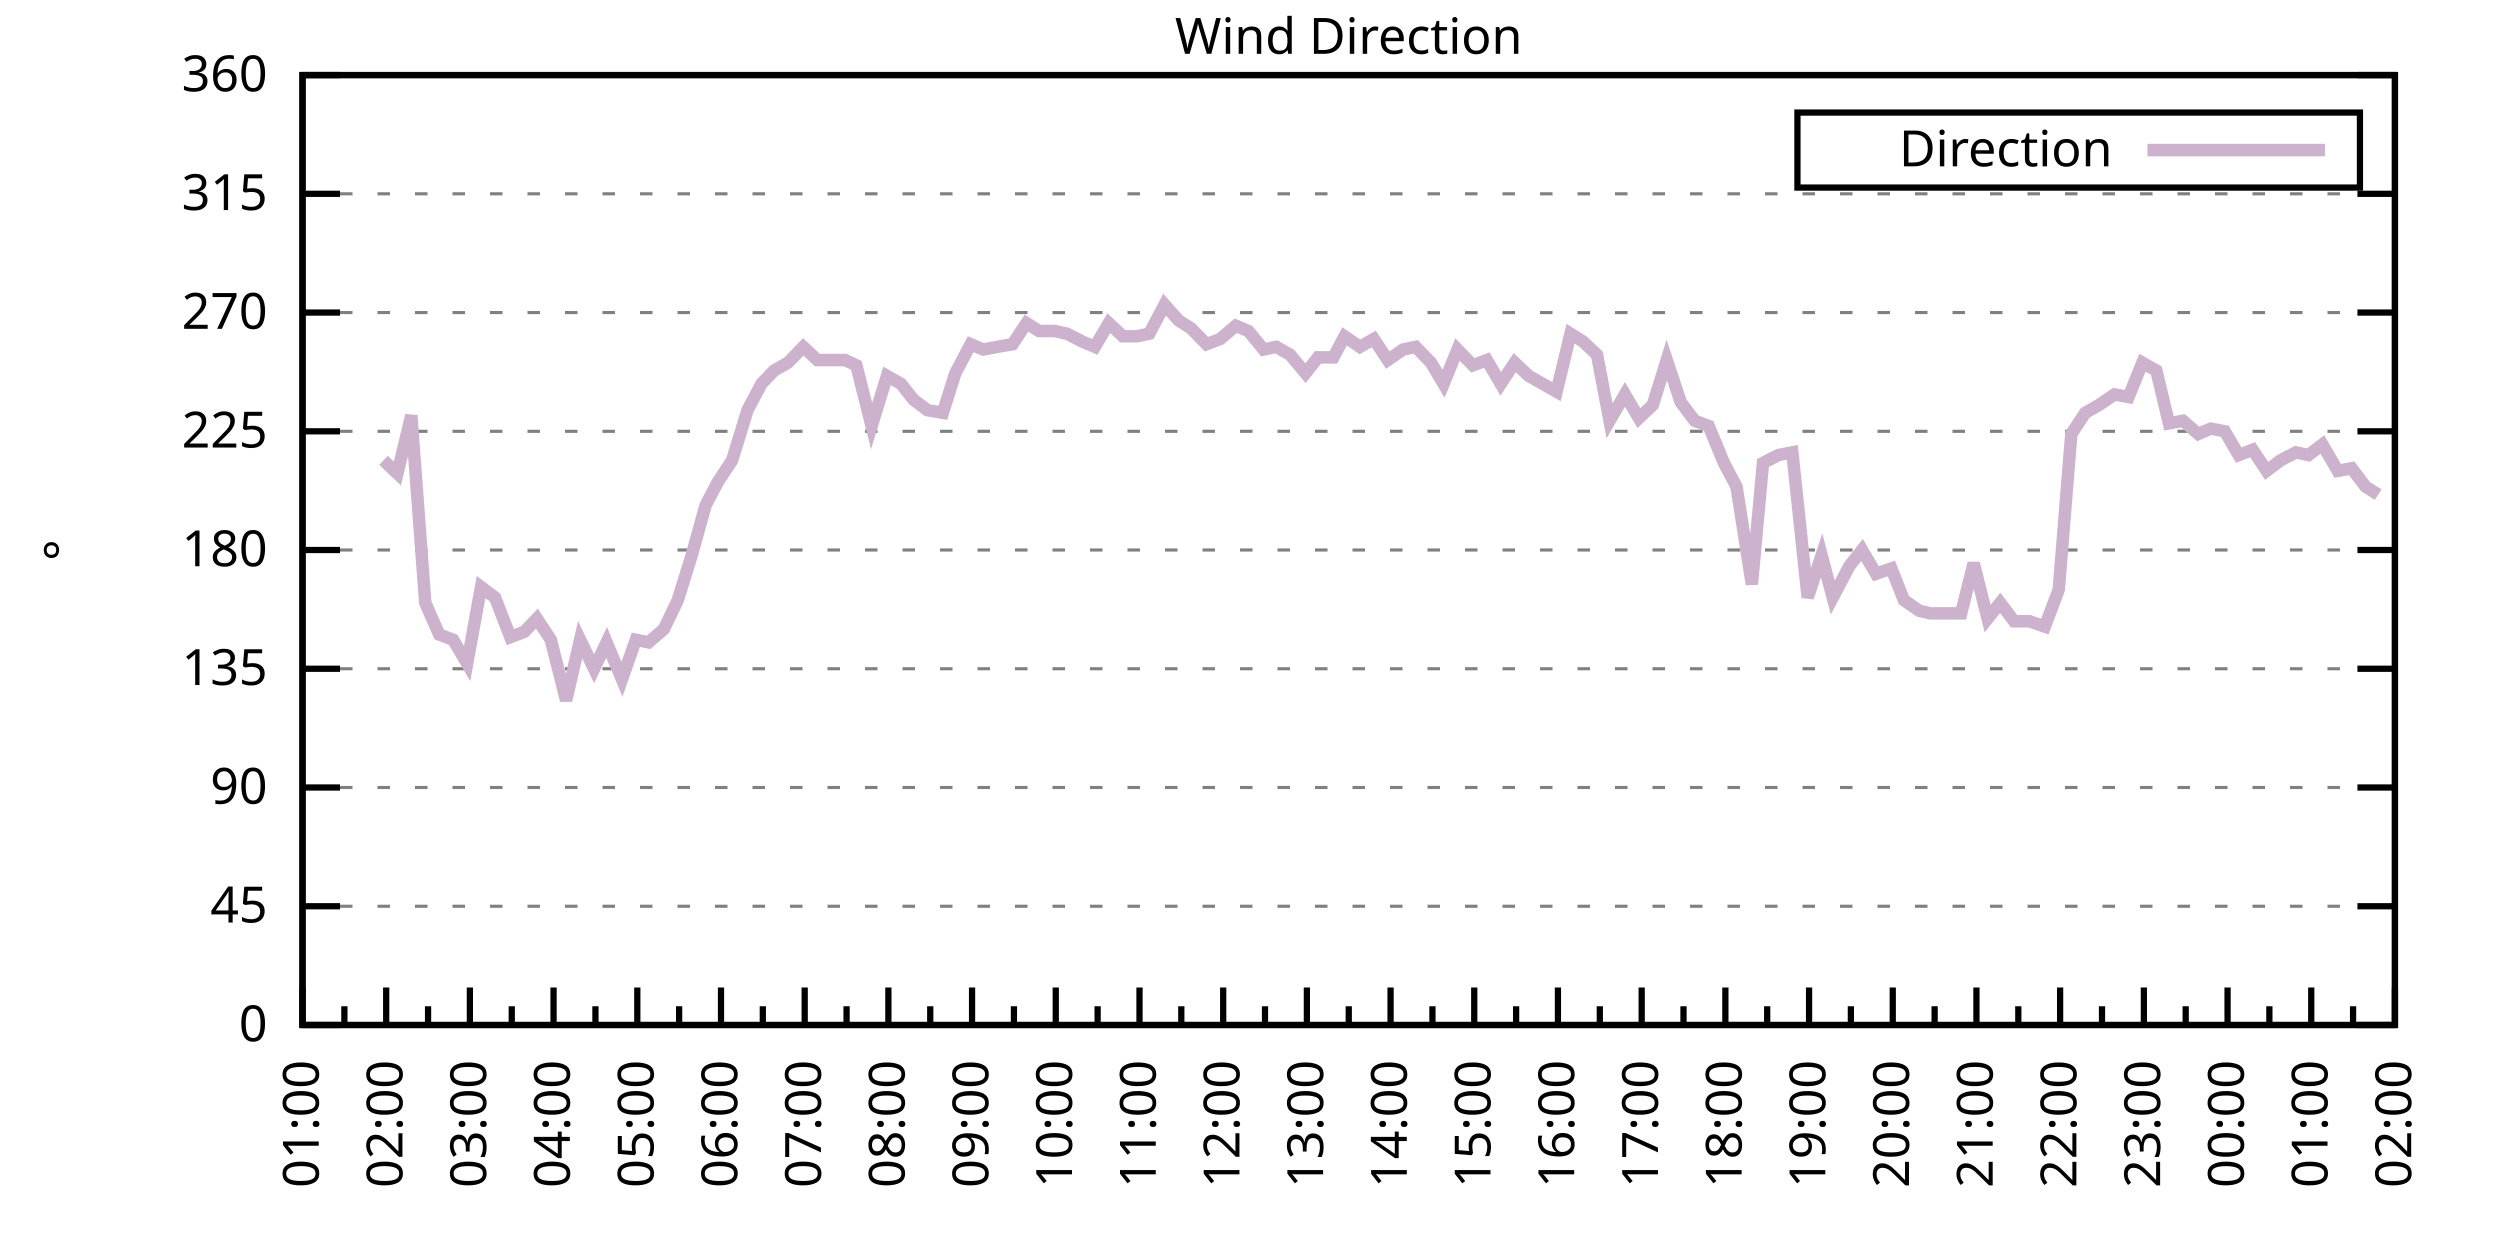
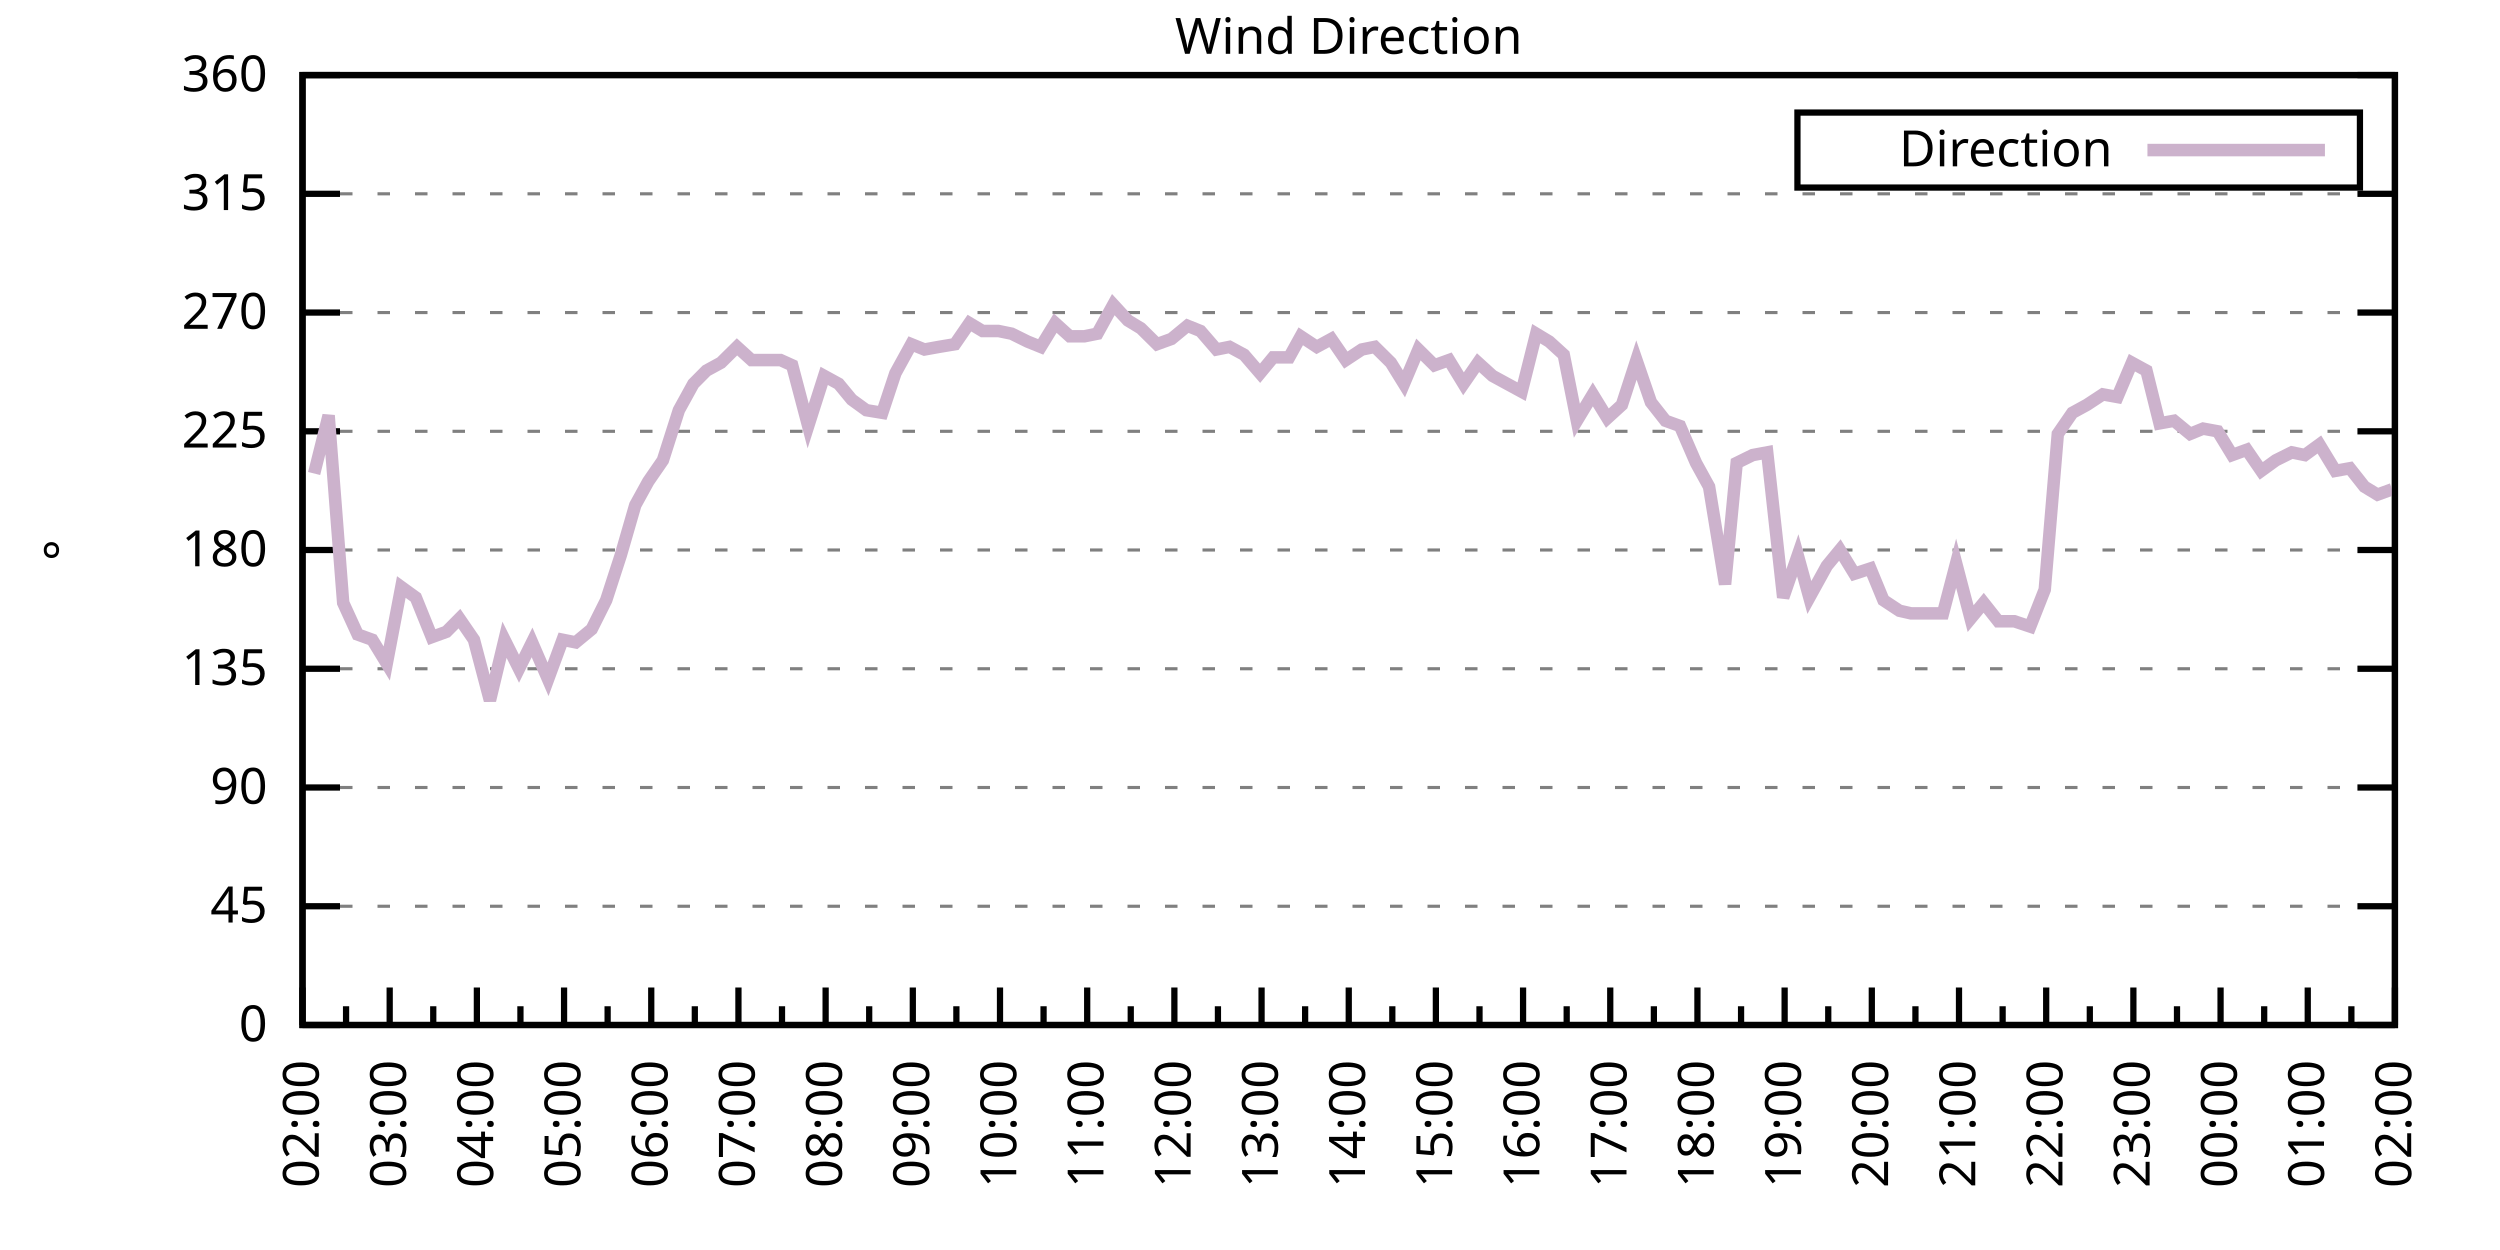
<svg xmlns="http://www.w3.org/2000/svg" xmlns:xlink="http://www.w3.org/1999/xlink" width="400" height="200" viewBox="0 0 400 200">
  <g id="gnuplot_canvas">
    <rect x="0" y="0" width="400" height="200" fill="none" />
    <defs>
      <circle id="gpDot" r="0.5" stroke-width="0.5" stroke="currentColor" />
      <path id="gpPt0" stroke-width="0.333" stroke="currentColor" d="M-1,0 h2 M0,-1 v2" />
      <path id="gpPt1" stroke-width="0.333" stroke="currentColor" d="M-1,-1 L1,1 M1,-1 L-1,1" />
      <path id="gpPt2" stroke-width="0.333" stroke="currentColor" d="M-1,0 L1,0 M0,-1 L0,1 M-1,-1 L1,1 M-1,1 L1,-1" />
      <rect id="gpPt3" stroke-width="0.333" stroke="currentColor" x="-1" y="-1" width="2" height="2" />
      <rect id="gpPt4" stroke-width="0.333" stroke="currentColor" fill="currentColor" x="-1" y="-1" width="2" height="2" />
      <circle id="gpPt5" stroke-width="0.333" stroke="currentColor" cx="0" cy="0" r="1" />
      <use xlink:href="#gpPt5" id="gpPt6" fill="currentColor" stroke="none" />
      <path id="gpPt7" stroke-width="0.333" stroke="currentColor" d="M0,-1.33 L-1.33,0.67 L1.33,0.67 z" />
      <use xlink:href="#gpPt7" id="gpPt8" fill="currentColor" stroke="none" />
      <use xlink:href="#gpPt7" id="gpPt9" stroke="currentColor" transform="rotate(180)" />
      <use xlink:href="#gpPt9" id="gpPt10" fill="currentColor" stroke="none" />
      <use xlink:href="#gpPt3" id="gpPt11" stroke="currentColor" transform="rotate(45)" />
      <use xlink:href="#gpPt11" id="gpPt12" fill="currentColor" stroke="none" />
      <path id="gpPt13" stroke-width="0.333" stroke="currentColor" d="M0,1.330 L1.265,0.411 L0.782,-1.067 L-0.782,-1.076 L-1.265,0.411 z" />
      <use xlink:href="#gpPt13" id="gpPt14" fill="currentColor" stroke="none" />
      <filter id="textbox" filterUnits="objectBoundingBox" x="0" y="0" height="1" width="1">
        <feFlood flood-color="white" flood-opacity="1" result="bgnd" />
        <feComposite in="SourceGraphic" in2="bgnd" operator="atop" />
      </filter>
      <filter id="greybox" filterUnits="objectBoundingBox" x="0" y="0" height="1" width="1">
        <feFlood flood-color="lightgrey" flood-opacity="1" result="grey" />
        <feComposite in="SourceGraphic" in2="grey" operator="atop" />
      </filter>
    </defs>
    <g fill="none" color="white" stroke="currentColor" stroke-width="1.00" stroke-linecap="butt" stroke-linejoin="miter">
</g>
    <g fill="none" color="black" stroke="currentColor" stroke-width="1.00" stroke-linecap="butt" stroke-linejoin="miter">
      <g stroke="none" shape-rendering="crispEdges">
        <polygon fill="rgb(255, 255, 255)" points="48.40,164.00 383.18,164.00 383.18,12.02 48.40,12.02 " />
      </g>
    </g>
    <g fill="none" color="black" stroke="currentColor" stroke-width="1.00" stroke-linecap="butt" stroke-linejoin="miter">
</g>
    <g fill="none" color="black" stroke="black" stroke-width="0.50" stroke-linecap="butt" stroke-linejoin="miter">
</g>
    <g fill="none" color="gray" stroke="currentColor" stroke-width="0.50" stroke-linecap="butt" stroke-linejoin="miter">
      <path stroke="gray" stroke-dasharray="2,4" class="gridline" d="M48.40,164.00 L383.19,164.00  " />
    </g>
    <g fill="none" color="gray" stroke="gray" stroke-width="1.00" stroke-linecap="butt" stroke-linejoin="miter">
</g>
    <g fill="none" color="black" stroke="currentColor" stroke-width="1.00" stroke-linecap="butt" stroke-linejoin="miter">
      <path stroke="black" d="M48.40,164.00 L54.40,164.00 M383.19,164.00 L377.19,164.00  " />
      <g transform="translate(42.80,166.60)" stroke="none" fill="black" font-family="Sans" font-size="8.00" text-anchor="end">
        <text>
          <tspan font-family="Sans"> 0</tspan>
        </text>
      </g>
    </g>
    <g fill="none" color="black" stroke="currentColor" stroke-width="1.00" stroke-linecap="butt" stroke-linejoin="miter">
</g>
    <g fill="none" color="black" stroke="black" stroke-width="0.50" stroke-linecap="butt" stroke-linejoin="miter">
</g>
    <g fill="none" color="gray" stroke="currentColor" stroke-width="0.50" stroke-linecap="butt" stroke-linejoin="miter">
      <path stroke="gray" stroke-dasharray="2,4" class="gridline" d="M48.40,145.00 L383.19,145.00  " />
    </g>
    <g fill="none" color="gray" stroke="gray" stroke-width="1.00" stroke-linecap="butt" stroke-linejoin="miter">
</g>
    <g fill="none" color="black" stroke="currentColor" stroke-width="1.00" stroke-linecap="butt" stroke-linejoin="miter">
      <path stroke="black" d="M48.40,145.00 L54.40,145.00 M383.19,145.00 L377.19,145.00  " />
      <g transform="translate(42.80,147.60)" stroke="none" fill="black" font-family="Sans" font-size="8.00" text-anchor="end">
        <text>
          <tspan font-family="Sans"> 45</tspan>
        </text>
      </g>
    </g>
    <g fill="none" color="black" stroke="currentColor" stroke-width="1.00" stroke-linecap="butt" stroke-linejoin="miter">
</g>
    <g fill="none" color="black" stroke="black" stroke-width="0.50" stroke-linecap="butt" stroke-linejoin="miter">
</g>
    <g fill="none" color="gray" stroke="currentColor" stroke-width="0.50" stroke-linecap="butt" stroke-linejoin="miter">
      <path stroke="gray" stroke-dasharray="2,4" class="gridline" d="M48.40,126.00 L383.19,126.00  " />
    </g>
    <g fill="none" color="gray" stroke="gray" stroke-width="1.00" stroke-linecap="butt" stroke-linejoin="miter">
</g>
    <g fill="none" color="black" stroke="currentColor" stroke-width="1.00" stroke-linecap="butt" stroke-linejoin="miter">
      <path stroke="black" d="M48.40,126.00 L54.40,126.00 M383.19,126.00 L377.19,126.00  " />
      <g transform="translate(42.80,128.60)" stroke="none" fill="black" font-family="Sans" font-size="8.00" text-anchor="end">
        <text>
          <tspan font-family="Sans"> 90</tspan>
        </text>
      </g>
    </g>
    <g fill="none" color="black" stroke="currentColor" stroke-width="1.00" stroke-linecap="butt" stroke-linejoin="miter">
</g>
    <g fill="none" color="black" stroke="black" stroke-width="0.50" stroke-linecap="butt" stroke-linejoin="miter">
</g>
    <g fill="none" color="gray" stroke="currentColor" stroke-width="0.50" stroke-linecap="butt" stroke-linejoin="miter">
      <path stroke="gray" stroke-dasharray="2,4" class="gridline" d="M48.40,107.00 L383.19,107.00  " />
    </g>
    <g fill="none" color="gray" stroke="gray" stroke-width="1.00" stroke-linecap="butt" stroke-linejoin="miter">
</g>
    <g fill="none" color="black" stroke="currentColor" stroke-width="1.00" stroke-linecap="butt" stroke-linejoin="miter">
      <path stroke="black" d="M48.40,107.00 L54.40,107.00 M383.19,107.00 L377.19,107.00  " />
      <g transform="translate(42.80,109.60)" stroke="none" fill="black" font-family="Sans" font-size="8.00" text-anchor="end">
        <text>
          <tspan font-family="Sans"> 135</tspan>
        </text>
      </g>
    </g>
    <g fill="none" color="black" stroke="currentColor" stroke-width="1.00" stroke-linecap="butt" stroke-linejoin="miter">
</g>
    <g fill="none" color="black" stroke="black" stroke-width="0.50" stroke-linecap="butt" stroke-linejoin="miter">
</g>
    <g fill="none" color="gray" stroke="currentColor" stroke-width="0.50" stroke-linecap="butt" stroke-linejoin="miter">
      <path stroke="gray" stroke-dasharray="2,4" class="gridline" d="M48.40,88.00 L383.19,88.00  " />
    </g>
    <g fill="none" color="gray" stroke="gray" stroke-width="1.00" stroke-linecap="butt" stroke-linejoin="miter">
</g>
    <g fill="none" color="black" stroke="currentColor" stroke-width="1.00" stroke-linecap="butt" stroke-linejoin="miter">
      <path stroke="black" d="M48.40,88.00 L54.40,88.00 M383.19,88.00 L377.19,88.00  " />
      <g transform="translate(42.80,90.60)" stroke="none" fill="black" font-family="Sans" font-size="8.00" text-anchor="end">
        <text>
          <tspan font-family="Sans"> 180</tspan>
        </text>
      </g>
    </g>
    <g fill="none" color="black" stroke="currentColor" stroke-width="1.00" stroke-linecap="butt" stroke-linejoin="miter">
</g>
    <g fill="none" color="black" stroke="black" stroke-width="0.50" stroke-linecap="butt" stroke-linejoin="miter">
</g>
    <g fill="none" color="gray" stroke="currentColor" stroke-width="0.50" stroke-linecap="butt" stroke-linejoin="miter">
      <path stroke="gray" stroke-dasharray="2,4" class="gridline" d="M48.40,69.01 L383.19,69.01  " />
    </g>
    <g fill="none" color="gray" stroke="gray" stroke-width="1.00" stroke-linecap="butt" stroke-linejoin="miter">
</g>
    <g fill="none" color="black" stroke="currentColor" stroke-width="1.00" stroke-linecap="butt" stroke-linejoin="miter">
      <path stroke="black" d="M48.40,69.01 L54.40,69.01 M383.19,69.01 L377.19,69.01  " />
      <g transform="translate(42.80,71.61)" stroke="none" fill="black" font-family="Sans" font-size="8.00" text-anchor="end">
        <text>
          <tspan font-family="Sans"> 225</tspan>
        </text>
      </g>
    </g>
    <g fill="none" color="black" stroke="currentColor" stroke-width="1.00" stroke-linecap="butt" stroke-linejoin="miter">
</g>
    <g fill="none" color="black" stroke="black" stroke-width="0.50" stroke-linecap="butt" stroke-linejoin="miter">
</g>
    <g fill="none" color="gray" stroke="currentColor" stroke-width="0.50" stroke-linecap="butt" stroke-linejoin="miter">
      <path stroke="gray" stroke-dasharray="2,4" class="gridline" d="M48.40,50.01 L383.19,50.01  " />
    </g>
    <g fill="none" color="gray" stroke="gray" stroke-width="1.00" stroke-linecap="butt" stroke-linejoin="miter">
</g>
    <g fill="none" color="black" stroke="currentColor" stroke-width="1.00" stroke-linecap="butt" stroke-linejoin="miter">
      <path stroke="black" d="M48.40,50.01 L54.40,50.01 M383.19,50.01 L377.19,50.01  " />
      <g transform="translate(42.80,52.61)" stroke="none" fill="black" font-family="Sans" font-size="8.00" text-anchor="end">
        <text>
          <tspan font-family="Sans"> 270</tspan>
        </text>
      </g>
    </g>
    <g fill="none" color="black" stroke="currentColor" stroke-width="1.00" stroke-linecap="butt" stroke-linejoin="miter">
</g>
    <g fill="none" color="black" stroke="black" stroke-width="0.50" stroke-linecap="butt" stroke-linejoin="miter">
</g>
    <g fill="none" color="gray" stroke="currentColor" stroke-width="0.50" stroke-linecap="butt" stroke-linejoin="miter">
      <path stroke="gray" stroke-dasharray="2,4" class="gridline" d="M48.40,31.01 L383.19,31.01  " />
    </g>
    <g fill="none" color="gray" stroke="gray" stroke-width="1.00" stroke-linecap="butt" stroke-linejoin="miter">
</g>
    <g fill="none" color="black" stroke="currentColor" stroke-width="1.00" stroke-linecap="butt" stroke-linejoin="miter">
      <path stroke="black" d="M48.40,31.01 L54.40,31.01 M383.19,31.01 L377.19,31.01  " />
      <g transform="translate(42.80,33.61)" stroke="none" fill="black" font-family="Sans" font-size="8.00" text-anchor="end">
        <text>
          <tspan font-family="Sans"> 315</tspan>
        </text>
      </g>
    </g>
    <g fill="none" color="black" stroke="currentColor" stroke-width="1.00" stroke-linecap="butt" stroke-linejoin="miter">
</g>
    <g fill="none" color="black" stroke="black" stroke-width="0.50" stroke-linecap="butt" stroke-linejoin="miter">
</g>
    <g fill="none" color="gray" stroke="currentColor" stroke-width="0.50" stroke-linecap="butt" stroke-linejoin="miter">
      <path stroke="gray" stroke-dasharray="2,4" class="gridline" d="M48.40,12.01 L383.19,12.01  " />
    </g>
    <g fill="none" color="gray" stroke="gray" stroke-width="1.00" stroke-linecap="butt" stroke-linejoin="miter">
</g>
    <g fill="none" color="black" stroke="currentColor" stroke-width="1.00" stroke-linecap="butt" stroke-linejoin="miter">
      <path stroke="black" d="M48.40,12.01 L54.40,12.01 M383.19,12.01 L377.19,12.01  " />
      <g transform="translate(42.80,14.61)" stroke="none" fill="black" font-family="Sans" font-size="8.00" text-anchor="end">
        <text>
          <tspan font-family="Sans"> 360</tspan>
        </text>
      </g>
    </g>
    <g fill="none" color="black" stroke="currentColor" stroke-width="1.00" stroke-linecap="butt" stroke-linejoin="miter">
      <path stroke="black" d="M48.40,164.00 L48.40,158.00  " />
      <g transform="translate(51.00,169.60) rotate(270)" stroke="none" fill="black" font-family="Sans" font-size="8.00" text-anchor="end">
        <text>
+           <tspan font-family="Sans">02:00</tspan>
+         </text>
+       </g>
+     </g>
+     <g fill="none" color="black" stroke="currentColor" stroke-width="1.00" stroke-linecap="butt" stroke-linejoin="miter">
+       <path stroke="black" d="M55.37,164.00 L55.37,161.00 M62.35,164.00 L62.35,158.00  " />
+       <g transform="translate(64.95,169.60) rotate(270)" stroke="none" fill="black" font-family="Sans" font-size="8.00" text-anchor="end">
+         <text>
+           <tspan font-family="Sans">03:00</tspan>
+         </text>
+       </g>
+     </g>
+     <g fill="none" color="black" stroke="currentColor" stroke-width="1.00" stroke-linecap="butt" stroke-linejoin="miter">
+       <path stroke="black" d="M69.32,164.00 L69.32,161.00 M76.30,164.00 L76.30,158.00  " />
+       <g transform="translate(78.90,169.60) rotate(270)" stroke="none" fill="black" font-family="Sans" font-size="8.00" text-anchor="end">
+         <text>
+           <tspan font-family="Sans">04:00</tspan>
+         </text>
+       </g>
+     </g>
+     <g fill="none" color="black" stroke="currentColor" stroke-width="1.00" stroke-linecap="butt" stroke-linejoin="miter">
+       <path stroke="black" d="M83.27,164.00 L83.27,161.00 M90.25,164.00 L90.25,158.00  " />
+       <g transform="translate(92.85,169.60) rotate(270)" stroke="none" fill="black" font-family="Sans" font-size="8.00" text-anchor="end">
+         <text>
+           <tspan font-family="Sans">05:00</tspan>
+         </text>
+       </g>
+     </g>
+     <g fill="none" color="black" stroke="currentColor" stroke-width="1.00" stroke-linecap="butt" stroke-linejoin="miter">
+       <path stroke="black" d="M97.22,164.00 L97.22,161.00 M104.20,164.00 L104.20,158.00  " />
+       <g transform="translate(106.80,169.60) rotate(270)" stroke="none" fill="black" font-family="Sans" font-size="8.00" text-anchor="end">
+         <text>
+           <tspan font-family="Sans">06:00</tspan>
+         </text>
+       </g>
+     </g>
+     <g fill="none" color="black" stroke="currentColor" stroke-width="1.00" stroke-linecap="butt" stroke-linejoin="miter">
+       <path stroke="black" d="M111.17,164.00 L111.17,161.00 M118.15,164.00 L118.15,158.00  " />
+       <g transform="translate(120.75,169.60) rotate(270)" stroke="none" fill="black" font-family="Sans" font-size="8.00" text-anchor="end">
+         <text>
+           <tspan font-family="Sans">07:00</tspan>
+         </text>
+       </g>
+     </g>
+     <g fill="none" color="black" stroke="currentColor" stroke-width="1.00" stroke-linecap="butt" stroke-linejoin="miter">
+       <path stroke="black" d="M125.12,164.00 L125.12,161.00 M132.10,164.00 L132.10,158.00  " />
+       <g transform="translate(134.70,169.60) rotate(270)" stroke="none" fill="black" font-family="Sans" font-size="8.00" text-anchor="end">
+         <text>
+           <tspan font-family="Sans">08:00</tspan>
+         </text>
+       </g>
+     </g>
+     <g fill="none" color="black" stroke="currentColor" stroke-width="1.00" stroke-linecap="butt" stroke-linejoin="miter">
+       <path stroke="black" d="M139.07,164.00 L139.07,161.00 M146.05,164.00 L146.05,158.00  " />
+       <g transform="translate(148.65,169.60) rotate(270)" stroke="none" fill="black" font-family="Sans" font-size="8.00" text-anchor="end">
+         <text>
+           <tspan font-family="Sans">09:00</tspan>
+         </text>
+       </g>
+     </g>
+     <g fill="none" color="black" stroke="currentColor" stroke-width="1.00" stroke-linecap="butt" stroke-linejoin="miter">
+       <path stroke="black" d="M153.02,164.00 L153.02,161.00 M160.00,164.00 L160.00,158.00  " />
+       <g transform="translate(162.60,169.60) rotate(270)" stroke="none" fill="black" font-family="Sans" font-size="8.00" text-anchor="end">
+         <text>
+           <tspan font-family="Sans">10:00</tspan>
+         </text>
+       </g>
+     </g>
+     <g fill="none" color="black" stroke="currentColor" stroke-width="1.00" stroke-linecap="butt" stroke-linejoin="miter">
+       <path stroke="black" d="M166.97,164.00 L166.97,161.00 M173.95,164.00 L173.95,158.00  " />
+       <g transform="translate(176.55,169.60) rotate(270)" stroke="none" fill="black" font-family="Sans" font-size="8.00" text-anchor="end">
+         <text>
+           <tspan font-family="Sans">11:00</tspan>
+         </text>
+       </g>
+     </g>
+     <g fill="none" color="black" stroke="currentColor" stroke-width="1.00" stroke-linecap="butt" stroke-linejoin="miter">
+       <path stroke="black" d="M180.92,164.00 L180.92,161.00 M187.90,164.00 L187.90,158.00  " />
+       <g transform="translate(190.50,169.60) rotate(270)" stroke="none" fill="black" font-family="Sans" font-size="8.00" text-anchor="end">
+         <text>
+           <tspan font-family="Sans">12:00</tspan>
+         </text>
+       </g>
+     </g>
+     <g fill="none" color="black" stroke="currentColor" stroke-width="1.00" stroke-linecap="butt" stroke-linejoin="miter">
+       <path stroke="black" d="M194.87,164.00 L194.87,161.00 M201.85,164.00 L201.85,158.00  " />
+       <g transform="translate(204.45,169.60) rotate(270)" stroke="none" fill="black" font-family="Sans" font-size="8.00" text-anchor="end">
+         <text>
+           <tspan font-family="Sans">13:00</tspan>
+         </text>
+       </g>
+     </g>
+     <g fill="none" color="black" stroke="currentColor" stroke-width="1.00" stroke-linecap="butt" stroke-linejoin="miter">
+       <path stroke="black" d="M208.82,164.00 L208.82,161.00 M215.80,164.00 L215.80,158.00  " />
+       <g transform="translate(218.40,169.60) rotate(270)" stroke="none" fill="black" font-family="Sans" font-size="8.00" text-anchor="end">
+         <text>
+           <tspan font-family="Sans">14:00</tspan>
+         </text>
+       </g>
+     </g>
+     <g fill="none" color="black" stroke="currentColor" stroke-width="1.00" stroke-linecap="butt" stroke-linejoin="miter">
+       <path stroke="black" d="M222.77,164.00 L222.77,161.00 M229.74,164.00 L229.74,158.00  " />
+       <g transform="translate(232.34,169.60) rotate(270)" stroke="none" fill="black" font-family="Sans" font-size="8.00" text-anchor="end">
+         <text>
+           <tspan font-family="Sans">15:00</tspan>
+         </text>
+       </g>
+     </g>
+     <g fill="none" color="black" stroke="currentColor" stroke-width="1.00" stroke-linecap="butt" stroke-linejoin="miter">
+       <path stroke="black" d="M236.72,164.00 L236.72,161.00 M243.69,164.00 L243.69,158.00  " />
+       <g transform="translate(246.29,169.60) rotate(270)" stroke="none" fill="black" font-family="Sans" font-size="8.00" text-anchor="end">
+         <text>
+           <tspan font-family="Sans">16:00</tspan>
+         </text>
+       </g>
+     </g>
+     <g fill="none" color="black" stroke="currentColor" stroke-width="1.00" stroke-linecap="butt" stroke-linejoin="miter">
+       <path stroke="black" d="M250.67,164.00 L250.67,161.00 M257.64,164.00 L257.64,158.00  " />
+       <g transform="translate(260.24,169.60) rotate(270)" stroke="none" fill="black" font-family="Sans" font-size="8.00" text-anchor="end">
+         <text>
+           <tspan font-family="Sans">17:00</tspan>
+         </text>
+       </g>
+     </g>
+     <g fill="none" color="black" stroke="currentColor" stroke-width="1.00" stroke-linecap="butt" stroke-linejoin="miter">
+       <path stroke="black" d="M264.62,164.00 L264.62,161.00 M271.59,164.00 L271.59,158.00  " />
+       <g transform="translate(274.19,169.60) rotate(270)" stroke="none" fill="black" font-family="Sans" font-size="8.00" text-anchor="end">
+         <text>
+           <tspan font-family="Sans">18:00</tspan>
+         </text>
+       </g>
+     </g>
+     <g fill="none" color="black" stroke="currentColor" stroke-width="1.00" stroke-linecap="butt" stroke-linejoin="miter">
+       <path stroke="black" d="M278.57,164.00 L278.57,161.00 M285.54,164.00 L285.54,158.00  " />
+       <g transform="translate(288.14,169.60) rotate(270)" stroke="none" fill="black" font-family="Sans" font-size="8.00" text-anchor="end">
+         <text>
+           <tspan font-family="Sans">19:00</tspan>
+         </text>
+       </g>
+     </g>
+     <g fill="none" color="black" stroke="currentColor" stroke-width="1.00" stroke-linecap="butt" stroke-linejoin="miter">
+       <path stroke="black" d="M292.52,164.00 L292.52,161.00 M299.49,164.00 L299.49,158.00  " />
+       <g transform="translate(302.09,169.60) rotate(270)" stroke="none" fill="black" font-family="Sans" font-size="8.00" text-anchor="end">
+         <text>
+           <tspan font-family="Sans">20:00</tspan>
+         </text>
+       </g>
+     </g>
+     <g fill="none" color="black" stroke="currentColor" stroke-width="1.00" stroke-linecap="butt" stroke-linejoin="miter">
+       <path stroke="black" d="M306.47,164.00 L306.47,161.00 M313.44,164.00 L313.44,158.00  " />
+       <g transform="translate(316.04,169.60) rotate(270)" stroke="none" fill="black" font-family="Sans" font-size="8.00" text-anchor="end">
+         <text>
+           <tspan font-family="Sans">21:00</tspan>
+         </text>
+       </g>
+     </g>
+     <g fill="none" color="black" stroke="currentColor" stroke-width="1.00" stroke-linecap="butt" stroke-linejoin="miter">
+       <path stroke="black" d="M320.42,164.00 L320.42,161.00 M327.39,164.00 L327.39,158.00  " />
+       <g transform="translate(329.99,169.60) rotate(270)" stroke="none" fill="black" font-family="Sans" font-size="8.00" text-anchor="end">
+         <text>
+           <tspan font-family="Sans">22:00</tspan>
+         </text>
+       </g>
+     </g>
+     <g fill="none" color="black" stroke="currentColor" stroke-width="1.00" stroke-linecap="butt" stroke-linejoin="miter">
+       <path stroke="black" d="M334.37,164.00 L334.37,161.00 M341.34,164.00 L341.34,158.00  " />
+       <g transform="translate(343.94,169.60) rotate(270)" stroke="none" fill="black" font-family="Sans" font-size="8.00" text-anchor="end">
+         <text>
+           <tspan font-family="Sans">23:00</tspan>
+         </text>
+       </g>
+     </g>
+     <g fill="none" color="black" stroke="currentColor" stroke-width="1.00" stroke-linecap="butt" stroke-linejoin="miter">
+       <path stroke="black" d="M348.32,164.00 L348.32,161.00 M355.29,164.00 L355.29,158.00  " />
+       <g transform="translate(357.89,169.60) rotate(270)" stroke="none" fill="black" font-family="Sans" font-size="8.00" text-anchor="end">
+         <text>
+           <tspan font-family="Sans">00:00</tspan>
+         </text>
+       </g>
+     </g>
+     <g fill="none" color="black" stroke="currentColor" stroke-width="1.00" stroke-linecap="butt" stroke-linejoin="miter">
+       <path stroke="black" d="M362.27,164.00 L362.27,161.00 M369.24,164.00 L369.24,158.00  " />
+       <g transform="translate(371.84,169.60) rotate(270)" stroke="none" fill="black" font-family="Sans" font-size="8.00" text-anchor="end">
+         <text>
          <tspan font-family="Sans">01:00</tspan>
        </text>
      </g>
    </g>
    <g fill="none" color="black" stroke="currentColor" stroke-width="1.00" stroke-linecap="butt" stroke-linejoin="miter">
-       <path stroke="black" d="M55.10,164.00 L55.10,161.00 M61.79,164.00 L61.79,158.00  " />
-       <g transform="translate(64.39,169.60) rotate(270)" stroke="none" fill="black" font-family="Sans" font-size="8.00" text-anchor="end">
-         <text>
-           <tspan font-family="Sans">02:00</tspan>
-         </text>
-       </g>
-     </g>
-     <g fill="none" color="black" stroke="currentColor" stroke-width="1.00" stroke-linecap="butt" stroke-linejoin="miter">
-       <path stroke="black" d="M68.49,164.00 L68.49,161.00 M75.18,164.00 L75.18,158.00  " />
-       <g transform="translate(77.78,169.60) rotate(270)" stroke="none" fill="black" font-family="Sans" font-size="8.00" text-anchor="end">
-         <text>
-           <tspan font-family="Sans">03:00</tspan>
-         </text>
-       </g>
-     </g>
-     <g fill="none" color="black" stroke="currentColor" stroke-width="1.00" stroke-linecap="butt" stroke-linejoin="miter">
-       <path stroke="black" d="M81.88,164.00 L81.88,161.00 M88.57,164.00 L88.57,158.00  " />
-       <g transform="translate(91.17,169.60) rotate(270)" stroke="none" fill="black" font-family="Sans" font-size="8.00" text-anchor="end">
-         <text>
-           <tspan font-family="Sans">04:00</tspan>
-         </text>
-       </g>
-     </g>
-     <g fill="none" color="black" stroke="currentColor" stroke-width="1.00" stroke-linecap="butt" stroke-linejoin="miter">
-       <path stroke="black" d="M95.27,164.00 L95.27,161.00 M101.97,164.00 L101.97,158.00  " />
-       <g transform="translate(104.57,169.60) rotate(270)" stroke="none" fill="black" font-family="Sans" font-size="8.00" text-anchor="end">
-         <text>
-           <tspan font-family="Sans">05:00</tspan>
-         </text>
-       </g>
-     </g>
-     <g fill="none" color="black" stroke="currentColor" stroke-width="1.00" stroke-linecap="butt" stroke-linejoin="miter">
-       <path stroke="black" d="M108.66,164.00 L108.66,161.00 M115.36,164.00 L115.36,158.00  " />
-       <g transform="translate(117.96,169.60) rotate(270)" stroke="none" fill="black" font-family="Sans" font-size="8.00" text-anchor="end">
-         <text>
-           <tspan font-family="Sans">06:00</tspan>
-         </text>
-       </g>
-     </g>
-     <g fill="none" color="black" stroke="currentColor" stroke-width="1.00" stroke-linecap="butt" stroke-linejoin="miter">
-       <path stroke="black" d="M122.05,164.00 L122.05,161.00 M128.75,164.00 L128.75,158.00  " />
-       <g transform="translate(131.35,169.60) rotate(270)" stroke="none" fill="black" font-family="Sans" font-size="8.00" text-anchor="end">
-         <text>
-           <tspan font-family="Sans">07:00</tspan>
-         </text>
-       </g>
-     </g>
-     <g fill="none" color="black" stroke="currentColor" stroke-width="1.00" stroke-linecap="butt" stroke-linejoin="miter">
-       <path stroke="black" d="M135.45,164.00 L135.45,161.00 M142.14,164.00 L142.14,158.00  " />
-       <g transform="translate(144.74,169.60) rotate(270)" stroke="none" fill="black" font-family="Sans" font-size="8.00" text-anchor="end">
-         <text>
-           <tspan font-family="Sans">08:00</tspan>
-         </text>
-       </g>
-     </g>
-     <g fill="none" color="black" stroke="currentColor" stroke-width="1.00" stroke-linecap="butt" stroke-linejoin="miter">
-       <path stroke="black" d="M148.84,164.00 L148.84,161.00 M155.53,164.00 L155.53,158.00  " />
-       <g transform="translate(158.13,169.60) rotate(270)" stroke="none" fill="black" font-family="Sans" font-size="8.00" text-anchor="end">
-         <text>
-           <tspan font-family="Sans">09:00</tspan>
-         </text>
-       </g>
-     </g>
-     <g fill="none" color="black" stroke="currentColor" stroke-width="1.00" stroke-linecap="butt" stroke-linejoin="miter">
-       <path stroke="black" d="M162.23,164.00 L162.23,161.00 M168.92,164.00 L168.92,158.00  " />
-       <g transform="translate(171.52,169.60) rotate(270)" stroke="none" fill="black" font-family="Sans" font-size="8.00" text-anchor="end">
-         <text>
-           <tspan font-family="Sans">10:00</tspan>
-         </text>
-       </g>
-     </g>
-     <g fill="none" color="black" stroke="currentColor" stroke-width="1.00" stroke-linecap="butt" stroke-linejoin="miter">
-       <path stroke="black" d="M175.62,164.00 L175.62,161.00 M182.32,164.00 L182.32,158.00  " />
-       <g transform="translate(184.92,169.60) rotate(270)" stroke="none" fill="black" font-family="Sans" font-size="8.00" text-anchor="end">
-         <text>
-           <tspan font-family="Sans">11:00</tspan>
-         </text>
-       </g>
-     </g>
-     <g fill="none" color="black" stroke="currentColor" stroke-width="1.00" stroke-linecap="butt" stroke-linejoin="miter">
-       <path stroke="black" d="M189.01,164.00 L189.01,161.00 M195.71,164.00 L195.71,158.00  " />
-       <g transform="translate(198.31,169.60) rotate(270)" stroke="none" fill="black" font-family="Sans" font-size="8.00" text-anchor="end">
-         <text>
-           <tspan font-family="Sans">12:00</tspan>
-         </text>
-       </g>
-     </g>
-     <g fill="none" color="black" stroke="currentColor" stroke-width="1.00" stroke-linecap="butt" stroke-linejoin="miter">
-       <path stroke="black" d="M202.40,164.00 L202.40,161.00 M209.10,164.00 L209.10,158.00  " />
-       <g transform="translate(211.70,169.60) rotate(270)" stroke="none" fill="black" font-family="Sans" font-size="8.00" text-anchor="end">
-         <text>
-           <tspan font-family="Sans">13:00</tspan>
-         </text>
-       </g>
-     </g>
-     <g fill="none" color="black" stroke="currentColor" stroke-width="1.00" stroke-linecap="butt" stroke-linejoin="miter">
-       <path stroke="black" d="M215.80,164.00 L215.80,161.00 M222.49,164.00 L222.49,158.00  " />
-       <g transform="translate(225.09,169.60) rotate(270)" stroke="none" fill="black" font-family="Sans" font-size="8.00" text-anchor="end">
-         <text>
-           <tspan font-family="Sans">14:00</tspan>
-         </text>
-       </g>
-     </g>
-     <g fill="none" color="black" stroke="currentColor" stroke-width="1.00" stroke-linecap="butt" stroke-linejoin="miter">
-       <path stroke="black" d="M229.19,164.00 L229.19,161.00 M235.88,164.00 L235.88,158.00  " />
-       <g transform="translate(238.48,169.60) rotate(270)" stroke="none" fill="black" font-family="Sans" font-size="8.00" text-anchor="end">
-         <text>
-           <tspan font-family="Sans">15:00</tspan>
-         </text>
-       </g>
-     </g>
-     <g fill="none" color="black" stroke="currentColor" stroke-width="1.00" stroke-linecap="butt" stroke-linejoin="miter">
-       <path stroke="black" d="M242.58,164.00 L242.58,161.00 M249.27,164.00 L249.27,158.00  " />
-       <g transform="translate(251.87,169.60) rotate(270)" stroke="none" fill="black" font-family="Sans" font-size="8.00" text-anchor="end">
-         <text>
-           <tspan font-family="Sans">16:00</tspan>
-         </text>
-       </g>
-     </g>
-     <g fill="none" color="black" stroke="currentColor" stroke-width="1.00" stroke-linecap="butt" stroke-linejoin="miter">
-       <path stroke="black" d="M255.97,164.00 L255.97,161.00 M262.67,164.00 L262.67,158.00  " />
-       <g transform="translate(265.27,169.60) rotate(270)" stroke="none" fill="black" font-family="Sans" font-size="8.00" text-anchor="end">
-         <text>
-           <tspan font-family="Sans">17:00</tspan>
-         </text>
-       </g>
-     </g>
-     <g fill="none" color="black" stroke="currentColor" stroke-width="1.00" stroke-linecap="butt" stroke-linejoin="miter">
-       <path stroke="black" d="M269.36,164.00 L269.36,161.00 M276.06,164.00 L276.06,158.00  " />
-       <g transform="translate(278.66,169.60) rotate(270)" stroke="none" fill="black" font-family="Sans" font-size="8.00" text-anchor="end">
-         <text>
-           <tspan font-family="Sans">18:00</tspan>
-         </text>
-       </g>
-     </g>
-     <g fill="none" color="black" stroke="currentColor" stroke-width="1.00" stroke-linecap="butt" stroke-linejoin="miter">
-       <path stroke="black" d="M282.75,164.00 L282.75,161.00 M289.45,164.00 L289.45,158.00  " />
-       <g transform="translate(292.05,169.60) rotate(270)" stroke="none" fill="black" font-family="Sans" font-size="8.00" text-anchor="end">
-         <text>
-           <tspan font-family="Sans">19:00</tspan>
-         </text>
-       </g>
-     </g>
-     <g fill="none" color="black" stroke="currentColor" stroke-width="1.00" stroke-linecap="butt" stroke-linejoin="miter">
-       <path stroke="black" d="M296.14,164.00 L296.14,161.00 M302.84,164.00 L302.84,158.00  " />
-       <g transform="translate(305.44,169.60) rotate(270)" stroke="none" fill="black" font-family="Sans" font-size="8.00" text-anchor="end">
-         <text>
-           <tspan font-family="Sans">20:00</tspan>
-         </text>
-       </g>
-     </g>
-     <g fill="none" color="black" stroke="currentColor" stroke-width="1.00" stroke-linecap="butt" stroke-linejoin="miter">
-       <path stroke="black" d="M309.54,164.00 L309.54,161.00 M316.23,164.00 L316.23,158.00  " />
-       <g transform="translate(318.83,169.60) rotate(270)" stroke="none" fill="black" font-family="Sans" font-size="8.00" text-anchor="end">
-         <text>
-           <tspan font-family="Sans">21:00</tspan>
-         </text>
-       </g>
-     </g>
-     <g fill="none" color="black" stroke="currentColor" stroke-width="1.00" stroke-linecap="butt" stroke-linejoin="miter">
-       <path stroke="black" d="M322.93,164.00 L322.93,161.00 M329.62,164.00 L329.62,158.00  " />
-       <g transform="translate(332.22,169.60) rotate(270)" stroke="none" fill="black" font-family="Sans" font-size="8.00" text-anchor="end">
-         <text>
-           <tspan font-family="Sans">22:00</tspan>
-         </text>
-       </g>
-     </g>
-     <g fill="none" color="black" stroke="currentColor" stroke-width="1.00" stroke-linecap="butt" stroke-linejoin="miter">
-       <path stroke="black" d="M336.32,164.00 L336.32,161.00 M343.02,164.00 L343.02,158.00  " />
-       <g transform="translate(345.62,169.60) rotate(270)" stroke="none" fill="black" font-family="Sans" font-size="8.00" text-anchor="end">
-         <text>
-           <tspan font-family="Sans">23:00</tspan>
-         </text>
-       </g>
-     </g>
-     <g fill="none" color="black" stroke="currentColor" stroke-width="1.00" stroke-linecap="butt" stroke-linejoin="miter">
-       <path stroke="black" d="M349.71,164.00 L349.71,161.00 M356.41,164.00 L356.41,158.00  " />
-       <g transform="translate(359.01,169.60) rotate(270)" stroke="none" fill="black" font-family="Sans" font-size="8.00" text-anchor="end">
-         <text>
-           <tspan font-family="Sans">00:00</tspan>
-         </text>
-       </g>
-     </g>
-     <g fill="none" color="black" stroke="currentColor" stroke-width="1.00" stroke-linecap="butt" stroke-linejoin="miter">
-       <path stroke="black" d="M363.10,164.00 L363.10,161.00 M369.80,164.00 L369.80,158.00  " />
-       <g transform="translate(372.40,169.60) rotate(270)" stroke="none" fill="black" font-family="Sans" font-size="8.00" text-anchor="end">
-         <text>
-           <tspan font-family="Sans">01:00</tspan>
-         </text>
-       </g>
-     </g>
-     <g fill="none" color="black" stroke="currentColor" stroke-width="1.00" stroke-linecap="butt" stroke-linejoin="miter">
-       <path stroke="black" d="M376.49,164.00 L376.49,161.00 M383.19,164.00 L383.19,158.00  " />
+       <path stroke="black" d="M376.22,164.00 L376.22,161.00 M383.19,164.00 L383.19,158.00  " />
      <g transform="translate(385.79,169.60) rotate(270)" stroke="none" fill="black" font-family="Sans" font-size="8.00" text-anchor="end">
        <text>
          <tspan font-family="Sans">02:00</tspan>
        </text>
      </g>
    </g>
    <g fill="none" color="black" stroke="currentColor" stroke-width="1.00" stroke-linecap="butt" stroke-linejoin="miter">
</g>
    <g fill="none" color="black" stroke="currentColor" stroke-width="1.00" stroke-linecap="butt" stroke-linejoin="miter">
      <path stroke="black" d="M48.40,12.01 L48.40,164.00 L383.19,164.00 L383.19,12.01 L48.40,12.01 Z  " />
    </g>
    <g fill="none" color="black" stroke="currentColor" stroke-width="1.00" stroke-linecap="butt" stroke-linejoin="miter">
      <g transform="translate(12.80,88.01) rotate(270)" stroke="none" fill="black" font-family="Sans" font-size="8.00" text-anchor="middle">
        <text>
          <tspan font-family="Sans">°</tspan>
        </text>
      </g>
    </g>
    <g fill="none" color="black" stroke="currentColor" stroke-width="1.00" stroke-linecap="butt" stroke-linejoin="miter">
</g>
    <g fill="none" color="black" stroke="currentColor" stroke-width="1.00" stroke-linecap="butt" stroke-linejoin="miter">
      <path stroke="black" d="M287.59,30.01 L287.59,18.01 L377.59,18.01 L377.59,30.01 L287.59,30.01 Z  " />
    </g>
    <g id="Wind_direction_plot_1">
      <g fill="none" color="white" stroke="black" stroke-width="2.00" stroke-linecap="butt" stroke-linejoin="miter">
</g>
      <g fill="none" color="black" stroke="currentColor" stroke-width="2.00" stroke-linecap="butt" stroke-linejoin="miter">
        <g transform="translate(337.99,26.61)" stroke="none" fill="black" font-family="Sans" font-size="8.00" text-anchor="end">
          <text>
            <tspan font-family="Sans">Direction</tspan>
          </text>
        </g>
      </g>
      <g fill="none" color="black" stroke="currentColor" stroke-width="2.00" stroke-linecap="butt" stroke-linejoin="miter">
-         <path stroke="rgb(204, 178, 204)" d="M343.59,24.01 L371.99,24.01 M61.35,73.65 L63.58,75.76 L65.81,66.47 L68.04,96.45 L70.27,101.52 L72.50,102.36   L74.74,106.16 L76.97,93.92 L79.20,95.60 L81.66,101.94 L83.89,101.09 L85.90,98.98 L88.13,102.36 L90.58,112.07   L92.82,102.36 L95.05,107.00 L97.06,102.78 L99.51,108.69 L101.74,102.36 L103.75,102.78 L106.21,100.67 L108.44,96.03   L110.67,88.85 L112.90,80.83 L114.91,77.03 L117.14,73.65 L119.60,65.63 L121.83,61.41 L123.84,59.30 L126.07,58.03   L128.53,55.50 L130.76,57.61 L132.77,57.61 L135.22,57.61 L137.01,58.45 L139.46,68.16 L141.92,60.14 L144.15,61.41   L146.16,63.94 L148.39,65.63 L150.85,66.05 L152.85,59.72 L155.31,55.07 L157.32,55.92 L159.55,55.50 L162.01,55.07   L164.24,51.70 L166.25,52.96 L168.70,52.96 L170.71,53.39 L173.17,54.65 L175.17,55.50 L177.41,51.70 L179.64,53.81   L181.87,53.81 L183.88,53.39 L186.33,48.74 L188.57,51.27 L190.57,52.54 L193.03,55.07 L195.26,54.23 L197.72,52.12   L199.73,52.96 L202.18,55.92 L204.19,55.50 L206.42,56.76 L208.88,59.72 L210.88,57.18 L213.34,57.18 L215.13,53.81   L217.58,55.50 L219.81,54.23 L222.04,57.61 L224.50,55.92 L226.51,55.50 L228.96,58.03 L230.97,61.41 L233.20,55.92   L235.66,58.45 L237.89,57.61 L240.12,61.41 L242.36,58.03 L244.59,60.14 L246.82,61.41 L249.05,62.67 L251.28,53.39   L253.29,54.65 L255.52,56.76 L257.53,67.32 L259.99,63.10 L262.22,66.90 L264.45,64.78 L266.68,57.61 L268.92,64.36   L271.15,67.32 L273.38,68.16 L275.83,74.07 L277.84,77.87 L280.30,93.49 L282.08,74.07 L284.54,72.81 L286.77,72.38   L289.23,95.60 L291.46,88.85 L293.24,95.60 L295.92,90.54 L297.93,88.00 L300.16,91.80 L302.62,90.96 L304.63,96.03   L307.08,97.72 L308.87,98.14 L311.54,98.14 L313.78,98.14 L315.79,90.12 L318.02,98.98 L320.03,96.45 L322.26,99.40   L324.71,99.40 L327.17,100.25 L329.40,94.34 L331.41,69.43 L333.64,66.05 L335.87,64.78 L338.33,63.10 L340.56,63.52   L342.79,58.03 L345.02,59.30 L347.03,67.74 L349.26,67.32 L351.72,69.43 L353.73,68.58 L355.96,69.01 L358.19,72.81   L360.42,71.96 L362.66,75.34 L364.89,73.65 L367.34,72.38 L369.35,72.81 L371.58,71.12 L374.04,75.34 L376.27,74.92   L378.50,77.87 L380.51,79.14  " />
+         <path stroke="rgb(204, 178, 204)" d="M343.59,24.01 L371.99,24.01 M50.26,75.76 L52.58,66.47 L54.91,96.45 L57.23,101.52 L59.56,102.36 L61.88,106.16   L64.21,93.92 L66.53,95.60 L69.09,101.94 L71.42,101.09 L73.51,98.98 L75.83,102.36 L78.39,112.07 L80.72,102.36   L83.04,107.00 L85.13,102.78 L87.69,108.69 L90.02,102.36 L92.11,102.78 L94.67,100.67 L96.99,96.03 L99.32,88.85   L101.64,80.83 L103.73,77.03 L106.06,73.65 L108.62,65.63 L110.94,61.41 L113.03,59.30 L115.36,58.03 L117.92,55.50   L120.24,57.61 L122.33,57.61 L124.89,57.61 L126.75,58.45 L129.31,68.16 L131.87,60.14 L134.19,61.41 L136.28,63.94   L138.61,65.63 L141.16,66.05 L143.26,59.72 L145.81,55.07 L147.91,55.92 L150.23,55.50 L152.79,55.07 L155.11,51.70   L157.21,52.96 L159.76,52.96 L161.86,53.39 L164.41,54.65 L166.51,55.50 L168.83,51.70 L171.16,53.81 L173.48,53.81   L175.57,53.39 L178.13,48.74 L180.46,51.27 L182.55,52.54 L185.11,55.07 L187.43,54.23 L189.99,52.12 L192.08,52.96   L194.64,55.92 L196.73,55.50 L199.06,56.76 L201.61,59.72 L203.71,57.18 L206.26,57.18 L208.12,53.81 L210.68,55.50   L213.01,54.23 L215.33,57.61 L217.89,55.92 L219.98,55.50 L222.54,58.03 L224.63,61.41 L226.95,55.92 L229.51,58.45   L231.84,57.61 L234.16,61.41 L236.49,58.03 L238.81,60.14 L241.14,61.41 L243.46,62.67 L245.79,53.39 L247.88,54.65   L250.20,56.76 L252.30,67.32 L254.85,63.10 L257.18,66.90 L259.50,64.78 L261.83,57.61 L264.15,64.36 L266.48,67.32   L268.80,68.16 L271.36,74.07 L273.45,77.87 L276.01,93.49 L277.87,74.07 L280.43,72.81 L282.75,72.38 L285.31,95.60   L287.64,88.85 L289.50,95.60 L292.29,90.54 L294.38,88.00 L296.70,91.80 L299.26,90.96 L301.35,96.03 L303.91,97.72   L305.77,98.14 L308.56,98.14 L310.88,98.14 L312.98,90.12 L315.30,98.98 L317.39,96.45 L319.72,99.40 L322.28,99.40   L324.83,100.25 L327.16,94.34 L329.25,69.43 L331.58,66.05 L333.90,64.78 L336.46,63.10 L338.78,63.52 L341.11,58.03   L343.43,59.30 L345.53,67.74 L347.85,67.32 L350.41,69.43 L352.50,68.58 L354.83,69.01 L357.15,72.81 L359.48,71.96   L361.80,75.34 L364.13,73.65 L366.68,72.38 L368.78,72.81 L371.10,71.12 L373.66,75.34 L375.98,74.92 L378.31,77.87   L380.40,79.14 L382.73,78.29  " />
      </g>
    </g>
    <g fill="none" color="black" stroke="currentColor" stroke-width="2.00" stroke-linecap="butt" stroke-linejoin="miter">
</g>
    <g fill="none" color="black" stroke="black" stroke-width="1.00" stroke-linecap="butt" stroke-linejoin="miter">
</g>
    <g fill="none" color="black" stroke="currentColor" stroke-width="1.00" stroke-linecap="butt" stroke-linejoin="miter">
      <path stroke="black" d="M48.40,12.01 L48.40,164.00 L383.19,164.00 L383.19,12.01 L48.40,12.01 Z  " />
    </g>
    <g fill="none" color="black" stroke="currentColor" stroke-width="1.00" stroke-linecap="butt" stroke-linejoin="miter">
      <g transform="translate(215.79,8.61)" stroke="none" fill="black" font-family="Sans" font-size="8.00" text-anchor="middle">
        <text>
          <tspan font-family="Sans">Wind Direction</tspan>
        </text>
      </g>
    </g>
    <g fill="none" color="black" stroke="currentColor" stroke-width="1.00" stroke-linecap="butt" stroke-linejoin="miter">
</g>
  </g>
</svg>
